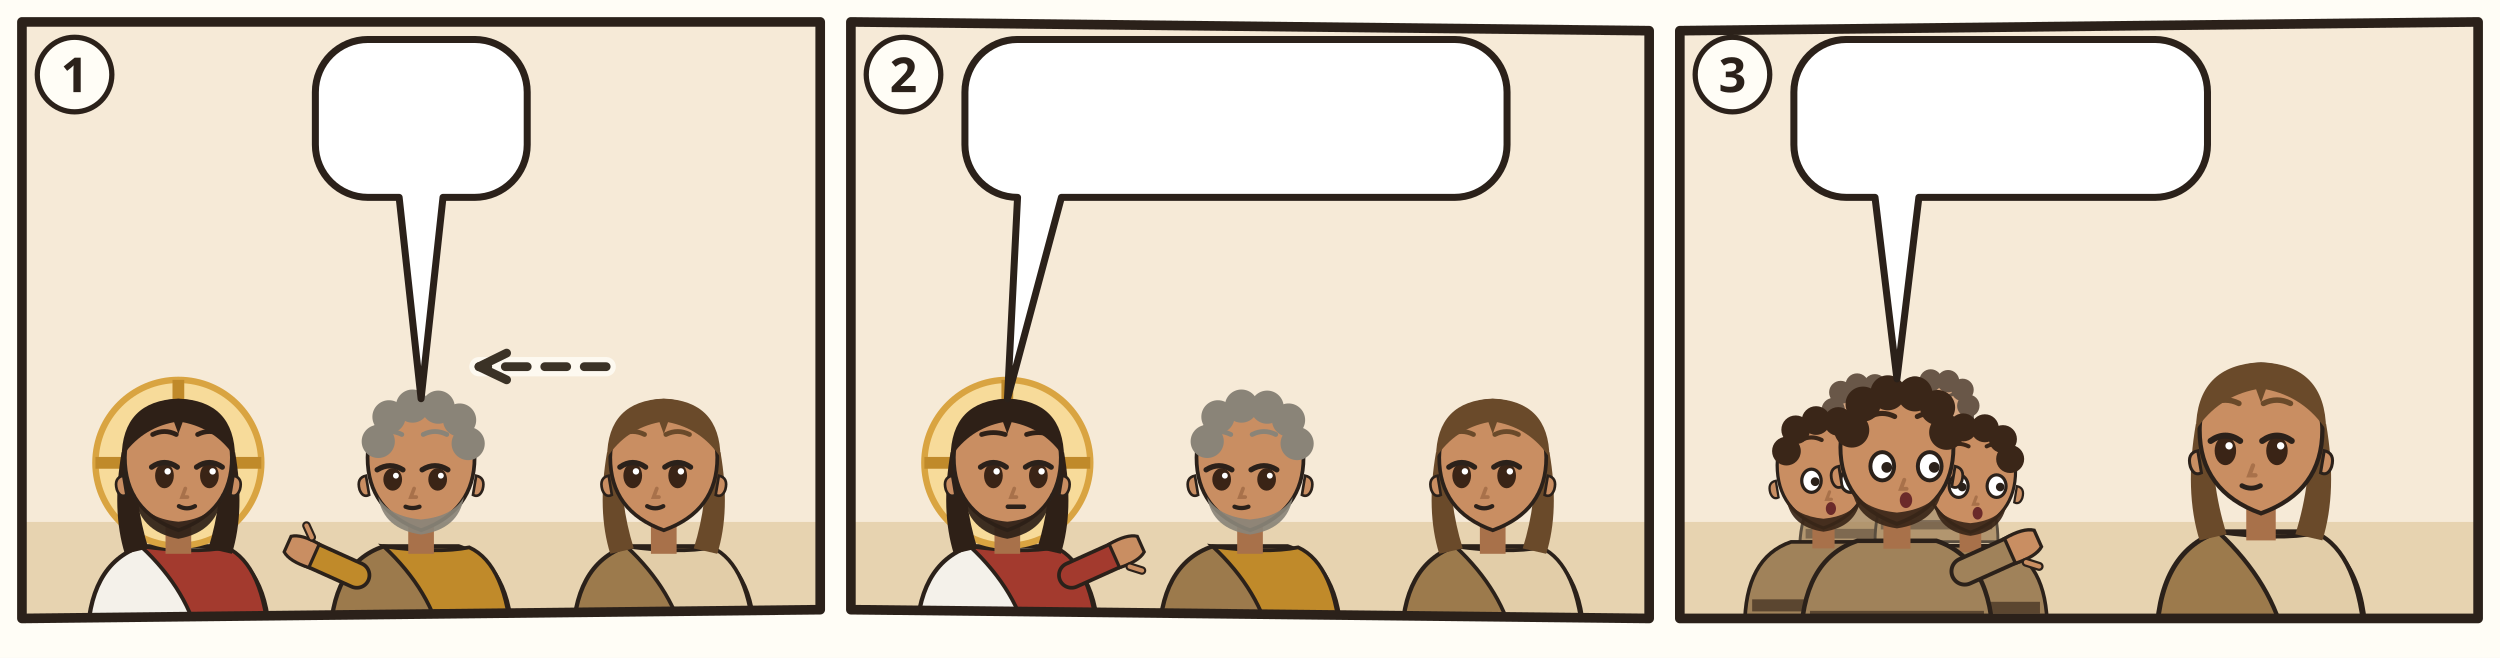
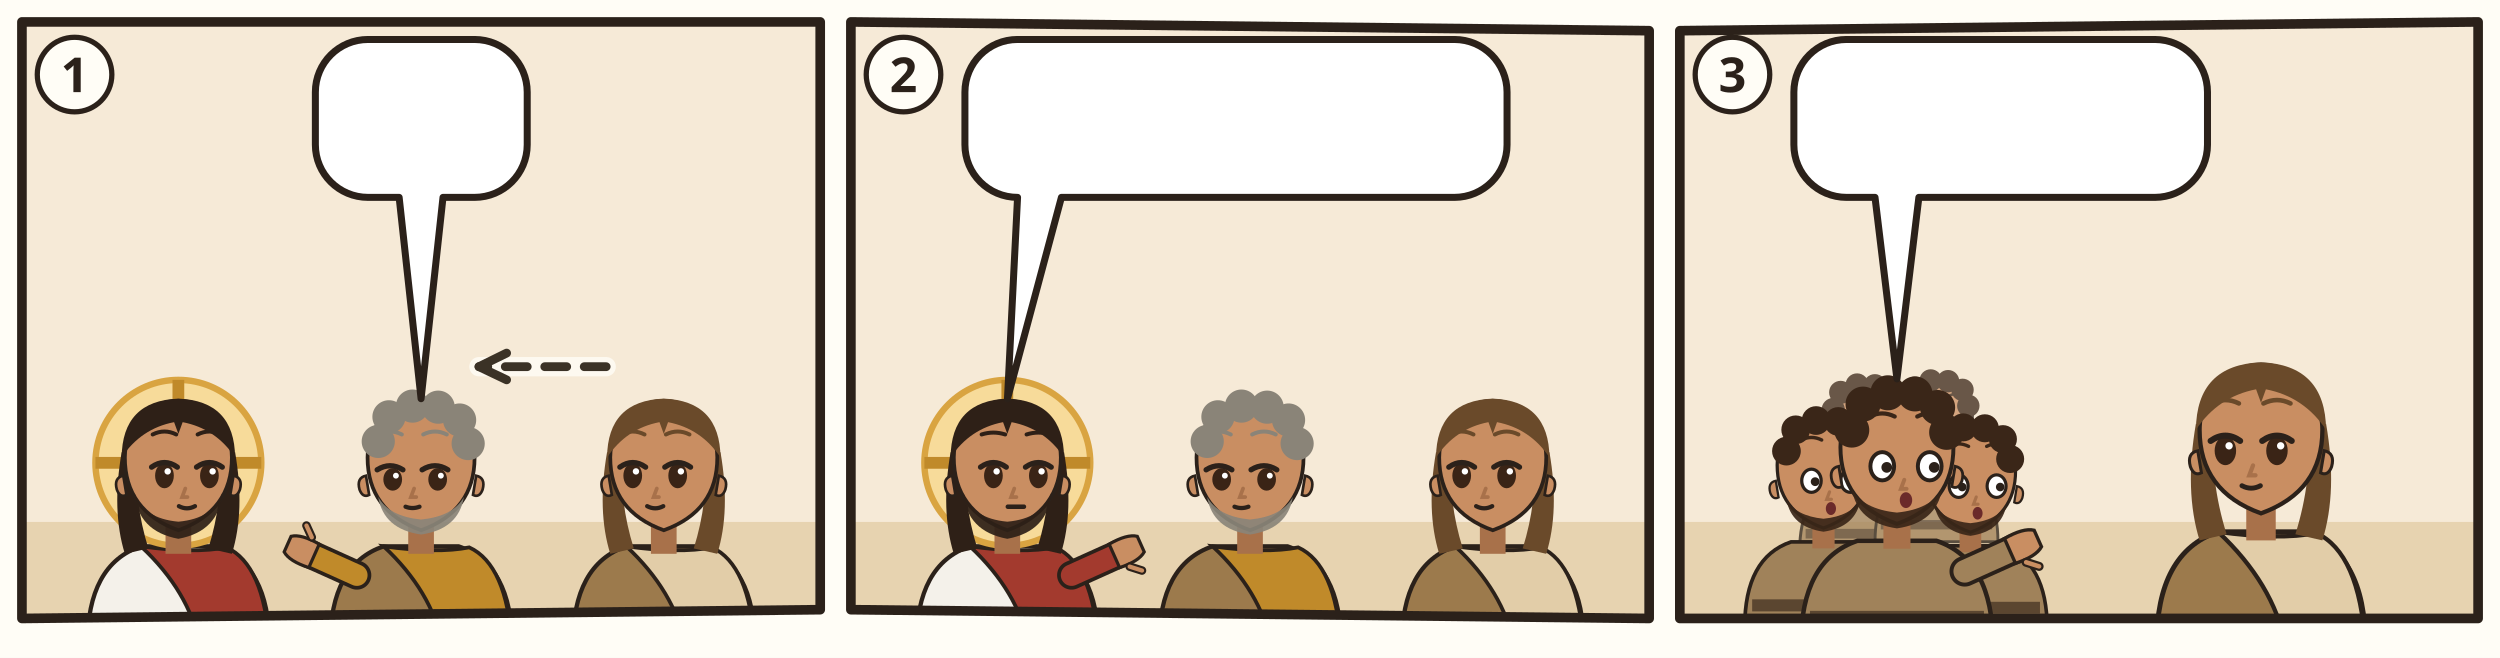
<svg xmlns="http://www.w3.org/2000/svg" viewBox="0 0 380 100">
  <rect width="380" height="100" fill="#FFFDF6" />
  <g transform="translate(2 2) scale(0.6667)">
    <clipPath id="an-cp-jhn-021-020-023-1">
      <polygon points="2,2 184,2 184,136 2,138" />
    </clipPath>
    <g clip-path="url(#an-cp-jhn-021-020-023-1)">
      <polygon points="2,2 184,2 184,136 2,138" fill="#F6EAD7" />
      <path d="M0 116h186v24H0z" fill="#E7D3B0" />
      <g transform="translate(37.66667 102.52) scale(1.22)">
        <path d="M-17 34Q-17 19-7 15.6L7 15.6Q17 19 17 34z" fill="#F4F1EA" stroke="#2B211A" stroke-width=".8" />
        <path d="M-7 15.6Q3 17 9 15.8Q16 19 17 34L4 34Q2 24-7 15.6z" fill="#A33A2E" stroke="#2B211A" stroke-width=".7" />
        <circle r="15.5" fill="#F7DB9A" stroke="#D9A441" stroke-width="1.2" />
        <path d="M0-15.5v5M-15.5 0h5M15.5 0h-5" stroke="#C08A2A" stroke-width="2.2" />
        <path d="M-10.6 -2Q-12.5 9-10 17L-5.6 16Q-8.4 7-7.6-1z M10.6 -2Q12.5 9 10 17L5.6 16Q8.4 7 7.6-1z" fill="#2E2017" />
        <path d="M-2.4 11h4.8v6h-4.8z" fill="#A8714A" />
        <path d="M-10 -1Q-10 9 0 12.6Q10 9 10 -1A10 10.6 0 0 0 -10 -1z" fill="#C98E62" stroke="#2B211A" stroke-width=".7" />
        <path d="M10.3 2.4q1.8.4 1.2 2.6-.6 1.6-1.8 1z M-10.3 2.4q-1.8.4-1.2 2.6.6 1.6 1.8 1z" fill="#C98E62" stroke="#2B211A" stroke-width=".5" />
        <path d="M-8.2 5.6Q-7.6 12.8 0 14.2Q7.6 12.8 8.2 5.6Q6.6 10.4 0 11Q-6.6 10.4-8.2 5.6z" fill="#2E2017" opacity=".92" />
        <ellipse cx="-2.6" cy="2.4" rx="1.75" ry="2.35" fill="#3A2416" />
        <path d="M-5.0 0.8Q-2.6 -0.9 -0.2 0.8" fill="none" stroke="#2B211A" stroke-width="1" stroke-linecap="round" />
        <circle cx="-2.0" cy="1.6" r=".6" fill="#FFF" />
        <ellipse cx="5.8" cy="2.4" rx="1.75" ry="2.35" fill="#3A2416" />
        <path d="M3.4 0.8Q5.8 -0.9 8.2 0.8" fill="none" stroke="#2B211A" stroke-width="1" stroke-linecap="round" />
        <circle cx="6.4" cy="1.6" r=".6" fill="#FFF" />
-         <path d="M-4.8 -5.3Q-2.6 -6.4 -0.4 -5.3M3.6 -5.3Q5.8 -6.4 8.0 -5.3" fill="none" stroke="#2E2017" stroke-width=".9" stroke-linecap="round" />
+         <path d="M-4.8 -5.3Q-2.6 -6.4 -0.4 -5.3M3.6 -5.3Q5.8 -6.4 8.0 -5.3" fill="none" stroke="#2E2017" stroke-width=".75" stroke-linecap="round" />
        <path d="M1.3 4.8l-.6 1.6h1" fill="none" stroke="#A8714A" stroke-width=".7" stroke-linecap="round" />
        <path d="M0.1 8.1Q1.6 8.9 3.1 8.1" fill="none" stroke="#2B211A" stroke-width=".8" stroke-linecap="round" />
        <path d="M-10.6-1Q-10.5-11.6 0-12Q10.5-11.6 10.6-1Q7-6.4 .8-7.6L0-5.4-.8-7.6Q-7-6.4-10.6-1z" fill="#2E2017" />
      </g>
      <g transform="translate(93.0 102.52) scale(1.22)">
        <path d="M-17 34Q-17 19-7 15.6L7 15.6Q17 19 17 34z" fill="#9C7A4C" stroke="#2B211A" stroke-width=".8" />
        <path d="M-7 15.6Q3 17 9 15.8Q16 19 17 34L4 34Q2 24-7 15.6z" fill="#C08A2A" stroke="#2B211A" stroke-width=".7" />
        <path d="M-12 21L-21.1 16.9" stroke="#2B211A" stroke-width="5.4" stroke-linecap="round" />
        <path d="M-12 21L-21.1 16.9" stroke="#C08A2A" stroke-width="4" stroke-linecap="round" />
        <g transform="translate(-21.1 16.9) rotate(294)">
          <path d="M-2.4 1.2Q-2.8-2.6-1.6-4.2h3.2Q2.8-2.6 2.4 1.2z" fill="#C98E62" stroke="#2B211A" stroke-width=".6" />
          <path d="M3 -.6l1.6-1.8" stroke="#2B211A" stroke-width="1.6" stroke-linecap="round" />
          <path d="M3 -.6l1.6-1.8" stroke="#C98E62" stroke-width=".8" stroke-linecap="round" />
        </g>
        <path d="M-2.4 11h4.8v6h-4.8z" fill="#A8714A" />
        <path d="M-10 -1Q-10 9 0 12.6Q10 9 10 -1A10 10.6 0 0 0 -10 -1z" fill="#C98E62" stroke="#2B211A" stroke-width=".7" />
        <path d="M10.3 2.4q1.8.4 1.2 2.6-.6 1.6-1.8 1z M-10.3 2.4q-1.8.4-1.2 2.6.6 1.6 1.8 1z" fill="#C98E62" stroke="#2B211A" stroke-width=".5" />
        <path d="M-8 6.4Q-7 12.4 0 13.4Q7 12.4 8 6.4Q6 10 0 10.6Q-6 10-8 6.4z" fill="#8A8478" opacity=".92" />
        <ellipse cx="-5.3" cy="3.1" rx="1.75" ry="2.1" fill="#3A2416" />
        <path d="M-8.2 1.3Q-5.8 -0.2 -3.4 1.3" fill="none" stroke="#2B211A" stroke-width="1" stroke-linecap="round" />
        <circle cx="-4.7" cy="2.4" r=".55" fill="#FFF" />
        <ellipse cx="3.1" cy="3.1" rx="1.75" ry="2.1" fill="#3A2416" />
        <path d="M0.2 1.3Q2.6 -0.2 5.0 1.3" fill="none" stroke="#2B211A" stroke-width="1" stroke-linecap="round" />
        <circle cx="3.7" cy="2.4" r=".55" fill="#FFF" />
-         <path d="M-8.0 -5.3Q-5.8 -6.4 -3.6 -5.3M0.4 -5.3Q2.6 -6.4 4.8 -5.3" fill="none" stroke="#8A8478" stroke-width=".9" stroke-linecap="round" />
+         <path d="M-8.0 -5.3Q-5.8 -6.4 -3.6 -5.3M0.4 -5.3Q2.6 -6.4 4.8 -5.3" fill="none" stroke="#8A8478" stroke-width=".75" stroke-linecap="round" />
        <path d="M-1.3 4.8l-.6 1.6h1" fill="none" stroke="#A8714A" stroke-width=".7" stroke-linecap="round" />
        <path d="M-2.9 8.2Q-1.6 8.7 -0.3 8.2" fill="none" stroke="#2B211A" stroke-width=".8" stroke-linecap="round" />
        <circle cx="-8" cy="-4" r="3.1" fill="#8A8478" />
        <circle cx="-6" cy="-8.6" r="3.1" fill="#8A8478" />
        <circle cx="-1.6" cy="-10.6" r="3.1" fill="#8A8478" />
        <circle cx="3.2" cy="-10.4" r="3.1" fill="#8A8478" />
        <circle cx="7.2" cy="-8" r="3.1" fill="#8A8478" />
        <circle cx="8.8" cy="-3.6" r="3.1" fill="#8A8478" />
-         <use href="#an-a-schluessel" x="-4" y="18" width="16" height="12" />
+         <use href="#an-a-schluessel" x="-4" y="13" width="16" height="12" />
      </g>
      <g transform="translate(148.3333 102.52) scale(1.22)">
        <path d="M-17 34Q-17 19-7 15.6L7 15.6Q17 19 17 34z" fill="#9C7A4C" stroke="#2B211A" stroke-width=".8" />
        <path d="M-7 15.6Q3 17 9 15.8Q16 19 17 34L4 34Q2 24-7 15.6z" fill="#E2CDA8" stroke="#2B211A" stroke-width=".7" />
        <path d="M-10.6 -2Q-12.5 9-10 17L-5.6 16Q-8.4 7-7.6-1z M10.6 -2Q12.5 9 10 17L5.6 16Q8.4 7 7.6-1z" fill="#6A4A2A" />
        <path d="M-2.4 11h4.8v6h-4.8z" fill="#A8714A" />
        <path d="M-10 -1Q-10 9 0 12.6Q10 9 10 -1A10 10.6 0 0 0 -10 -1z" fill="#C98E62" stroke="#2B211A" stroke-width=".7" />
        <path d="M10.3 2.4q1.8.4 1.2 2.6-.6 1.6-1.8 1z M-10.3 2.4q-1.8.4-1.2 2.6.6 1.6 1.8 1z" fill="#C98E62" stroke="#2B211A" stroke-width=".5" />
        <ellipse cx="-5.8" cy="2.4" rx="1.75" ry="2.35" fill="#3A2416" />
        <path d="M-8.2 0.8Q-5.8 -0.9 -3.4 0.8" fill="none" stroke="#2B211A" stroke-width="1" stroke-linecap="round" />
        <circle cx="-5.2" cy="1.6" r=".6" fill="#FFF" />
        <ellipse cx="2.6" cy="2.4" rx="1.75" ry="2.35" fill="#3A2416" />
        <path d="M0.2 0.8Q2.6 -0.9 5.0 0.8" fill="none" stroke="#2B211A" stroke-width="1" stroke-linecap="round" />
        <circle cx="3.2" cy="1.6" r=".6" fill="#FFF" />
-         <path d="M-8.0 -5.3Q-5.8 -6.4 -3.6 -5.3M0.4 -5.3Q2.6 -6.4 4.8 -5.3" fill="none" stroke="#6A4A2A" stroke-width=".9" stroke-linecap="round" />
+         <path d="M-8.0 -5.3Q-5.8 -6.4 -3.6 -5.3M0.4 -5.3Q2.6 -6.4 4.8 -5.3" fill="none" stroke="#6A4A2A" stroke-width=".75" stroke-linecap="round" />
        <path d="M-1.3 4.8l-.6 1.6h1" fill="none" stroke="#A8714A" stroke-width=".7" stroke-linecap="round" />
        <path d="M-3.1 8.1Q-1.6 8.9 -0.1 8.1" fill="none" stroke="#2B211A" stroke-width=".8" stroke-linecap="round" />
        <path d="M-10.6-1Q-10.5-11.6 0-12Q10.5-11.6 10.6-1Q7-6.4 .8-7.6L0-5.4-.8-7.6Q-7-6.4-10.6-1z" fill="#6A4A2A" />
      </g>
      <path d="M135.2 80.6Q120.7 80.6 106.2 80.6" fill="none" stroke="#FFFDF6" stroke-width="4.4" stroke-linecap="round" opacity=".8" />
      <path d="M135.2 80.6Q120.7 80.6 106.2 80.6" fill="none" stroke="#3B3226" stroke-width="2" stroke-dasharray="5 4" stroke-linecap="round" />
      <path d="M112.5 77.5L106.2 80.6L112.5 83.6" fill="none" stroke="#3B3226" stroke-width="2" stroke-linecap="round" stroke-linejoin="round" />
      <g>
        <path d="M80.9 6H105.2A12 12 0 0 1 117.2 18V30A12 12 0 0 1 105.2 42L98 42L93 87.9L88 42H80.9A12 12 0 0 1 68.9 30V18A12 12 0 0 1 80.9 6Z" fill="#FFFFFF" stroke="#2B211A" stroke-width="1.6" stroke-linejoin="round" />
        <use href="#an-p-lieblingsjuenger" x="74.9" y="12" width="16.9" height="24" />
        <use href="#an-z-frage" x="96.7" y="12" width="14.4" height="24" />
      </g>
    </g>
    <polygon points="2,2 184,2 184,136 2,138" fill="none" stroke="#2B211A" stroke-width="2.2" stroke-linejoin="round" />
    <circle cx="14" cy="14" r="8.5" fill="#FFFDF6" stroke="#2B211A" stroke-width="1.2" />
    <text x="14" y="18" text-anchor="middle" font-family="sans-serif" font-size="11" font-weight="700" fill="#2B211A">1</text>
  </g>
  <g transform="translate(128 2) scale(0.6667)">
    <clipPath id="an-cp-jhn-021-020-023-2">
      <polygon points="2,2 184,4 184,138 2,136" />
    </clipPath>
    <g clip-path="url(#an-cp-jhn-021-020-023-2)">
      <polygon points="2,2 184,4 184,138 2,136" fill="#F6EAD7" />
      <path d="M0 116h186v24H0z" fill="#E7D3B0" />
      <g transform="translate(37.66667 102.52) scale(1.22)">
        <path d="M-17 34Q-17 19-7 15.6L7 15.6Q17 19 17 34z" fill="#F4F1EA" stroke="#2B211A" stroke-width=".8" />
        <path d="M-7 15.6Q3 17 9 15.8Q16 19 17 34L4 34Q2 24-7 15.6z" fill="#A33A2E" stroke="#2B211A" stroke-width=".7" />
        <path d="M12 21L21.1 16.9" stroke="#2B211A" stroke-width="5.4" stroke-linecap="round" />
        <path d="M12 21L21.1 16.9" stroke="#A33A2E" stroke-width="4" stroke-linecap="round" />
        <g transform="translate(21.1 16.9) rotate(66)">
          <path d="M-2.4 1.2Q-2.8-2.6-1.6-4.2h3.2Q2.8-2.6 2.4 1.2z" fill="#C98E62" stroke="#2B211A" stroke-width=".6" />
          <path d="M3 -.6l1.6-1.8" stroke="#2B211A" stroke-width="1.6" stroke-linecap="round" />
          <path d="M3 -.6l1.6-1.8" stroke="#C98E62" stroke-width=".8" stroke-linecap="round" />
        </g>
        <circle r="15.5" fill="#F7DB9A" stroke="#D9A441" stroke-width="1.2" />
        <path d="M0-15.5v5M-15.5 0h5M15.5 0h-5" stroke="#C08A2A" stroke-width="2.2" />
        <path d="M-10.6 -2Q-12.5 9-10 17L-5.6 16Q-8.4 7-7.6-1z M10.6 -2Q12.5 9 10 17L5.6 16Q8.4 7 7.6-1z" fill="#2E2017" />
        <path d="M-2.4 11h4.8v6h-4.8z" fill="#A8714A" />
        <path d="M-10 -1Q-10 9 0 12.6Q10 9 10 -1A10 10.6 0 0 0 -10 -1z" fill="#C98E62" stroke="#2B211A" stroke-width=".7" />
        <path d="M10.3 2.4q1.8.4 1.2 2.6-.6 1.6-1.8 1z M-10.3 2.4q-1.8.4-1.2 2.6.6 1.6 1.8 1z" fill="#C98E62" stroke="#2B211A" stroke-width=".5" />
        <path d="M-8.2 5.6Q-7.6 12.8 0 14.2Q7.6 12.8 8.2 5.6Q6.6 10.4 0 11Q-6.6 10.4-8.2 5.6z" fill="#2E2017" opacity=".92" />
        <ellipse cx="-2.6" cy="2.4" rx="1.75" ry="2.35" fill="#3A2416" />
        <path d="M-5.0 0.8Q-2.6 -0.9 -0.2 0.8" fill="none" stroke="#2B211A" stroke-width="1" stroke-linecap="round" />
        <circle cx="-2.0" cy="1.6" r=".6" fill="#FFF" />
        <ellipse cx="5.8" cy="2.4" rx="1.75" ry="2.35" fill="#3A2416" />
        <path d="M3.4 0.8Q5.8 -0.9 8.2 0.8" fill="none" stroke="#2B211A" stroke-width="1" stroke-linecap="round" />
        <circle cx="6.4" cy="1.6" r=".6" fill="#FFF" />
-         <path d="M-4.8 -5.3Q-2.6 -6.0 -0.4 -5.3M3.6 -5.3Q5.8 -6.0 8.0 -5.3" fill="none" stroke="#2E2017" stroke-width=".9" stroke-linecap="round" />
+         <path d="M-4.8 -5.3Q-2.6 -6.0 -0.4 -5.3M3.6 -5.3Q5.8 -6.0 8.0 -5.3" fill="none" stroke="#2E2017" stroke-width=".75" stroke-linecap="round" />
        <path d="M1.3 4.8l-.6 1.6h1" fill="none" stroke="#A8714A" stroke-width=".7" stroke-linecap="round" />
        <path d="M0.1 8.2h3" stroke="#2B211A" stroke-width=".85" stroke-linecap="round" />
        <path d="M-10.6-1Q-10.5-11.6 0-12Q10.5-11.6 10.6-1Q7-6.4 .8-7.6L0-5.4-.8-7.6Q-7-6.4-10.6-1z" fill="#2E2017" />
      </g>
      <g transform="translate(93.0 102.52) scale(1.22)">
        <path d="M-17 34Q-17 19-7 15.6L7 15.6Q17 19 17 34z" fill="#9C7A4C" stroke="#2B211A" stroke-width=".8" />
        <path d="M-7 15.6Q3 17 9 15.8Q16 19 17 34L4 34Q2 24-7 15.6z" fill="#C08A2A" stroke="#2B211A" stroke-width=".7" />
        <path d="M-2.4 11h4.8v6h-4.8z" fill="#A8714A" />
        <path d="M-10 -1Q-10 9 0 12.6Q10 9 10 -1A10 10.6 0 0 0 -10 -1z" fill="#C98E62" stroke="#2B211A" stroke-width=".7" />
        <path d="M10.3 2.4q1.8.4 1.2 2.6-.6 1.6-1.8 1z M-10.3 2.4q-1.8.4-1.2 2.6.6 1.6 1.8 1z" fill="#C98E62" stroke="#2B211A" stroke-width=".5" />
        <path d="M-8 6.4Q-7 12.4 0 13.4Q7 12.4 8 6.4Q6 10 0 10.6Q-6 10-8 6.4z" fill="#8A8478" opacity=".92" />
        <ellipse cx="-5.3" cy="3.1" rx="1.75" ry="2.1" fill="#3A2416" />
        <path d="M-8.2 1.3Q-5.8 -0.2 -3.4 1.3" fill="none" stroke="#2B211A" stroke-width="1" stroke-linecap="round" />
        <circle cx="-4.7" cy="2.4" r=".55" fill="#FFF" />
        <ellipse cx="3.1" cy="3.1" rx="1.75" ry="2.1" fill="#3A2416" />
        <path d="M0.2 1.3Q2.6 -0.2 5.0 1.3" fill="none" stroke="#2B211A" stroke-width="1" stroke-linecap="round" />
        <circle cx="3.7" cy="2.4" r=".55" fill="#FFF" />
-         <path d="M-8.0 -5.3Q-5.8 -6.4 -3.6 -5.3M0.4 -5.3Q2.6 -6.4 4.8 -5.3" fill="none" stroke="#8A8478" stroke-width=".9" stroke-linecap="round" />
+         <path d="M-8.0 -5.3Q-5.8 -6.4 -3.6 -5.3M0.4 -5.3Q2.6 -6.4 4.8 -5.3" fill="none" stroke="#8A8478" stroke-width=".75" stroke-linecap="round" />
        <path d="M-1.3 4.8l-.6 1.6h1" fill="none" stroke="#A8714A" stroke-width=".7" stroke-linecap="round" />
        <path d="M-2.9 8.2Q-1.6 8.7 -0.3 8.2" fill="none" stroke="#2B211A" stroke-width=".8" stroke-linecap="round" />
        <circle cx="-8" cy="-4" r="3.1" fill="#8A8478" />
        <circle cx="-6" cy="-8.6" r="3.1" fill="#8A8478" />
        <circle cx="-1.6" cy="-10.6" r="3.1" fill="#8A8478" />
        <circle cx="3.2" cy="-10.4" r="3.1" fill="#8A8478" />
        <circle cx="7.2" cy="-8" r="3.1" fill="#8A8478" />
        <circle cx="8.8" cy="-3.6" r="3.1" fill="#8A8478" />
-         <use href="#an-a-schluessel" x="-4" y="18" width="16" height="12" />
+         <use href="#an-a-schluessel" x="-4" y="13" width="16" height="12" />
      </g>
      <g transform="translate(148.3333 102.52) scale(1.22)">
        <path d="M-17 34Q-17 19-7 15.6L7 15.6Q17 19 17 34z" fill="#9C7A4C" stroke="#2B211A" stroke-width=".8" />
        <path d="M-7 15.6Q3 17 9 15.8Q16 19 17 34L4 34Q2 24-7 15.6z" fill="#E2CDA8" stroke="#2B211A" stroke-width=".7" />
        <path d="M-10.6 -2Q-12.5 9-10 17L-5.6 16Q-8.4 7-7.6-1z M10.6 -2Q12.5 9 10 17L5.6 16Q8.4 7 7.6-1z" fill="#6A4A2A" />
        <path d="M-2.4 11h4.8v6h-4.8z" fill="#A8714A" />
        <path d="M-10 -1Q-10 9 0 12.6Q10 9 10 -1A10 10.6 0 0 0 -10 -1z" fill="#C98E62" stroke="#2B211A" stroke-width=".7" />
        <path d="M10.3 2.4q1.8.4 1.2 2.6-.6 1.6-1.8 1z M-10.3 2.4q-1.8.4-1.2 2.6.6 1.6 1.8 1z" fill="#C98E62" stroke="#2B211A" stroke-width=".5" />
        <ellipse cx="-5.8" cy="2.4" rx="1.75" ry="2.35" fill="#3A2416" />
        <path d="M-8.2 0.8Q-5.8 -0.9 -3.4 0.8" fill="none" stroke="#2B211A" stroke-width="1" stroke-linecap="round" />
        <circle cx="-5.2" cy="1.6" r=".6" fill="#FFF" />
        <ellipse cx="2.6" cy="2.4" rx="1.75" ry="2.35" fill="#3A2416" />
        <path d="M0.2 0.8Q2.6 -0.9 5.0 0.8" fill="none" stroke="#2B211A" stroke-width="1" stroke-linecap="round" />
        <circle cx="3.2" cy="1.6" r=".6" fill="#FFF" />
-         <path d="M-8.0 -5.3Q-5.8 -6.4 -3.6 -5.3M0.4 -5.3Q2.6 -6.4 4.8 -5.3" fill="none" stroke="#6A4A2A" stroke-width=".9" stroke-linecap="round" />
+         <path d="M-8.0 -5.3Q-5.8 -6.4 -3.6 -5.3M0.4 -5.3Q2.6 -6.4 4.8 -5.3" fill="none" stroke="#6A4A2A" stroke-width=".75" stroke-linecap="round" />
        <path d="M-1.3 4.8l-.6 1.6h1" fill="none" stroke="#A8714A" stroke-width=".7" stroke-linecap="round" />
        <path d="M-3.1 8.1Q-1.6 8.9 -0.1 8.1" fill="none" stroke="#2B211A" stroke-width=".8" stroke-linecap="round" />
        <path d="M-10.6-1Q-10.5-11.6 0-12Q10.5-11.6 10.6-1Q7-6.4 .8-7.6L0-5.4-.8-7.6Q-7-6.4-10.6-1z" fill="#6A4A2A" />
      </g>
      <g>
        <path d="M40 6H139.6A12 12 0 0 1 151.6 18V30A12 12 0 0 1 139.6 42L50 42L37.7 87.9L40 42H40A12 12 0 0 1 28 30V18A12 12 0 0 1 40 6Z" fill="#FFFFFF" stroke="#2B211A" stroke-width="1.6" stroke-linejoin="round" />
        <use href="#an-p-lieblingsjuenger" x="34" y="12" width="16.9" height="24" />
        <use href="#an-z-stunde" x="55.9" y="12" width="17.5" height="24" />
        <use href="#an-p-jesus" x="78.3" y="12" width="16.9" height="24" />
        <use href="#an-z-nachfolgen" x="100.2" y="12" width="45.3" height="24" />
      </g>
    </g>
    <polygon points="2,2 184,4 184,138 2,136" fill="none" stroke="#2B211A" stroke-width="2.2" stroke-linejoin="round" />
    <circle cx="14" cy="14" r="8.5" fill="#FFFDF6" stroke="#2B211A" stroke-width="1.2" />
    <text x="14" y="18" text-anchor="middle" font-family="sans-serif" font-size="11" font-weight="700" fill="#2B211A">2</text>
  </g>
  <g transform="translate(254 2) scale(0.6667)">
    <clipPath id="an-cp-jhn-021-020-023-3">
      <polygon points="2,4 184,2 184,138 2,138" />
    </clipPath>
    <g clip-path="url(#an-cp-jhn-021-020-023-3)">
      <polygon points="2,4 184,2 184,138 2,138" fill="#F6EAD7" />
      <path d="M0 116h186v24H0z" fill="#E7D3B0" />
      <g opacity=".75">
        <g transform="translate(43.772 93.768) scale(0.85008)">
          <path d="M-17 34Q-17 19-7 15.6L7 15.6Q17 19 17 34z" fill="#A0825A" stroke="#2B211A" stroke-width=".8" />
          <path d="M-15.4 28h30.8v2.6h-30.8z" fill="#5B4630" />
          <path d="M-2.4 11h4.8v6h-4.8z" fill="#A8714A" />
          <path d="M-10 -1Q-10 9 0 12.6Q10 9 10 -1A10 10.6 0 0 0 -10 -1z" fill="#C98E62" stroke="#2B211A" stroke-width=".7" />
          <path d="M10.3 2.4q1.8.4 1.2 2.6-.6 1.6-1.8 1z M-10.3 2.4q-1.8.4-1.2 2.6.6 1.6 1.8 1z" fill="#C98E62" stroke="#2B211A" stroke-width=".5" />
          <path d="M-8 6.4Q-7 12.4 0 13.4Q7 12.4 8 6.4Q6 10 0 10.6Q-6 10-8 6.4z" fill="#3A2618" opacity=".92" />
          <ellipse cx="-2.6" cy="2.4" rx="2.1" ry="2.5" fill="#FFF" stroke="#2B211A" stroke-width=".7" />
          <circle cx="-1.8" cy="2.6" r=".95" fill="#2B211A" />
          <ellipse cx="5.8" cy="2.4" rx="2.1" ry="2.5" fill="#FFF" stroke="#2B211A" stroke-width=".7" />
          <circle cx="6.6" cy="2.6" r=".95" fill="#2B211A" />
-           <path d="M-4.8 -6.4Q-2.6 -7.5 -0.4 -6.4M3.6 -6.4Q5.8 -7.5 8.0 -6.4" fill="none" stroke="#3A2618" stroke-width=".9" stroke-linecap="round" />
+           <path d="M-4.8 -6.4Q-2.6 -7.5 -0.4 -6.4M3.6 -6.4Q5.8 -7.5 8.0 -6.4" fill="none" stroke="#3A2618" stroke-width=".75" stroke-linecap="round" />
          <path d="M1.3 4.8l-.6 1.6h1" fill="none" stroke="#A8714A" stroke-width=".7" stroke-linecap="round" />
          <ellipse cx="1.6" cy="8.4" rx="1.1" ry="1.4" fill="#6B2A2A" />
          <circle cx="-8" cy="-4" r="3.1" fill="#3A2618" />
          <circle cx="-6" cy="-8.6" r="3.1" fill="#3A2618" />
          <circle cx="-1.6" cy="-10.6" r="3.1" fill="#3A2618" />
          <circle cx="3.2" cy="-10.4" r="3.1" fill="#3A2618" />
          <circle cx="7.2" cy="-8" r="3.1" fill="#3A2618" />
          <circle cx="8.8" cy="-3.6" r="3.1" fill="#3A2618" />
        </g>
        <g transform="translate(60.516 92.48) scale(0.82432)">
          <path d="M-17 34Q-17 19-7 15.6L7 15.6Q17 19 17 34z" fill="#A0825A" stroke="#2B211A" stroke-width=".8" />
          <path d="M-15.4 28h30.8v2.6h-30.8z" fill="#5B4630" />
          <path d="M-2.4 11h4.8v6h-4.8z" fill="#A8714A" />
          <path d="M-10 -1Q-10 9 0 12.6Q10 9 10 -1A10 10.6 0 0 0 -10 -1z" fill="#C98E62" stroke="#2B211A" stroke-width=".7" />
          <path d="M10.3 2.4q1.8.4 1.2 2.6-.6 1.6-1.8 1z M-10.3 2.4q-1.8.4-1.2 2.6.6 1.6 1.8 1z" fill="#C98E62" stroke="#2B211A" stroke-width=".5" />
          <path d="M-8 6.4Q-7 12.4 0 13.4Q7 12.4 8 6.4Q6 10 0 10.6Q-6 10-8 6.4z" fill="#3A2618" opacity=".92" />
          <ellipse cx="-2.6" cy="2.4" rx="2.1" ry="2.5" fill="#FFF" stroke="#2B211A" stroke-width=".7" />
          <circle cx="-1.8" cy="2.6" r=".95" fill="#2B211A" />
          <ellipse cx="5.8" cy="2.4" rx="2.1" ry="2.5" fill="#FFF" stroke="#2B211A" stroke-width=".7" />
          <circle cx="6.6" cy="2.6" r=".95" fill="#2B211A" />
-           <path d="M-4.8 -6.4Q-2.6 -7.5 -0.4 -6.4M3.6 -6.4Q5.8 -7.5 8.0 -6.4" fill="none" stroke="#3A2618" stroke-width=".9" stroke-linecap="round" />
+           <path d="M-4.8 -6.4Q-2.6 -7.5 -0.4 -6.4M3.6 -6.4Q5.8 -7.5 8.0 -6.4" fill="none" stroke="#3A2618" stroke-width=".75" stroke-linecap="round" />
          <path d="M1.3 4.8l-.6 1.6h1" fill="none" stroke="#A8714A" stroke-width=".7" stroke-linecap="round" />
          <ellipse cx="1.6" cy="8.4" rx="1.1" ry="1.4" fill="#6B2A2A" />
          <circle cx="-8" cy="-4" r="3.1" fill="#3A2618" />
          <circle cx="-6" cy="-8.6" r="3.1" fill="#3A2618" />
          <circle cx="-1.6" cy="-10.6" r="3.1" fill="#3A2618" />
          <circle cx="3.2" cy="-10.4" r="3.1" fill="#3A2618" />
          <circle cx="7.2" cy="-8" r="3.1" fill="#3A2618" />
          <circle cx="8.8" cy="-3.6" r="3.1" fill="#3A2618" />
        </g>
      </g>
      <g transform="translate(34.756 104.072) scale(1.05616)">
        <path d="M-17 34Q-17 19-7 15.6L7 15.6Q17 19 17 34z" fill="#A0825A" stroke="#2B211A" stroke-width=".8" />
        <path d="M-15.4 28h30.8v2.6h-30.8z" fill="#5B4630" />
        <path d="M-2.4 11h4.8v6h-4.8z" fill="#A8714A" />
        <path d="M-10 -1Q-10 9 0 12.6Q10 9 10 -1A10 10.6 0 0 0 -10 -1z" fill="#C98E62" stroke="#2B211A" stroke-width=".7" />
        <path d="M10.3 2.4q1.8.4 1.2 2.6-.6 1.6-1.8 1z M-10.3 2.4q-1.8.4-1.2 2.6.6 1.6 1.8 1z" fill="#C98E62" stroke="#2B211A" stroke-width=".5" />
        <path d="M-8 6.4Q-7 12.4 0 13.4Q7 12.4 8 6.4Q6 10 0 10.6Q-6 10-8 6.4z" fill="#3A2618" opacity=".92" />
        <ellipse cx="-2.6" cy="2.4" rx="2.1" ry="2.5" fill="#FFF" stroke="#2B211A" stroke-width=".7" />
        <circle cx="-1.8" cy="2.6" r=".95" fill="#2B211A" />
        <ellipse cx="5.8" cy="2.4" rx="2.1" ry="2.5" fill="#FFF" stroke="#2B211A" stroke-width=".7" />
        <circle cx="6.6" cy="2.6" r=".95" fill="#2B211A" />
-         <path d="M-4.8 -6.4Q-2.6 -7.5 -0.4 -6.4M3.6 -6.4Q5.8 -7.5 8.0 -6.4" fill="none" stroke="#3A2618" stroke-width=".9" stroke-linecap="round" />
+         <path d="M-4.8 -6.4Q-2.6 -7.5 -0.4 -6.4M3.6 -6.4Q5.8 -7.5 8.0 -6.4" fill="none" stroke="#3A2618" stroke-width=".75" stroke-linecap="round" />
        <path d="M1.3 4.8l-.6 1.6h1" fill="none" stroke="#A8714A" stroke-width=".7" stroke-linecap="round" />
        <ellipse cx="1.6" cy="8.4" rx="1.1" ry="1.4" fill="#6B2A2A" />
        <circle cx="-8" cy="-4" r="3.1" fill="#3A2618" />
        <circle cx="-6" cy="-8.6" r="3.1" fill="#3A2618" />
        <circle cx="-1.6" cy="-10.6" r="3.1" fill="#3A2618" />
        <circle cx="3.2" cy="-10.4" r="3.1" fill="#3A2618" />
        <circle cx="7.2" cy="-8" r="3.1" fill="#3A2618" />
        <circle cx="8.8" cy="-3.6" r="3.1" fill="#3A2618" />
      </g>
      <g transform="translate(68.244 105.36) scale(1.0304)">
        <path d="M-17 34Q-17 19-7 15.6L7 15.6Q17 19 17 34z" fill="#A0825A" stroke="#2B211A" stroke-width=".8" />
        <path d="M-15.4 28h30.8v2.6h-30.8z" fill="#5B4630" />
        <path d="M-2.4 11h4.8v6h-4.8z" fill="#A8714A" />
        <path d="M-10 -1Q-10 9 0 12.6Q10 9 10 -1A10 10.6 0 0 0 -10 -1z" fill="#C98E62" stroke="#2B211A" stroke-width=".7" />
        <path d="M10.3 2.4q1.8.4 1.2 2.6-.6 1.6-1.8 1z M-10.3 2.4q-1.8.4-1.2 2.6.6 1.6 1.8 1z" fill="#C98E62" stroke="#2B211A" stroke-width=".5" />
        <path d="M-8 6.4Q-7 12.4 0 13.4Q7 12.4 8 6.4Q6 10 0 10.6Q-6 10-8 6.4z" fill="#3A2618" opacity=".92" />
        <ellipse cx="-2.6" cy="2.4" rx="2.1" ry="2.5" fill="#FFF" stroke="#2B211A" stroke-width=".7" />
        <circle cx="-1.8" cy="2.6" r=".95" fill="#2B211A" />
        <ellipse cx="5.8" cy="2.4" rx="2.1" ry="2.5" fill="#FFF" stroke="#2B211A" stroke-width=".7" />
        <circle cx="6.6" cy="2.6" r=".95" fill="#2B211A" />
-         <path d="M-4.8 -6.4Q-2.6 -7.5 -0.4 -6.4M3.6 -6.4Q5.8 -7.5 8.0 -6.4" fill="none" stroke="#3A2618" stroke-width=".9" stroke-linecap="round" />
+         <path d="M-4.8 -6.4Q-2.6 -7.5 -0.4 -6.4M3.6 -6.4Q5.8 -7.5 8.0 -6.4" fill="none" stroke="#3A2618" stroke-width=".75" stroke-linecap="round" />
        <path d="M1.3 4.8l-.6 1.6h1" fill="none" stroke="#A8714A" stroke-width=".7" stroke-linecap="round" />
        <ellipse cx="1.6" cy="8.4" rx="1.1" ry="1.4" fill="#6B2A2A" />
        <circle cx="-8" cy="-4" r="3.1" fill="#3A2618" />
        <circle cx="-6" cy="-8.6" r="3.1" fill="#3A2618" />
        <circle cx="-1.6" cy="-10.6" r="3.1" fill="#3A2618" />
        <circle cx="3.2" cy="-10.4" r="3.1" fill="#3A2618" />
        <circle cx="7.2" cy="-8" r="3.1" fill="#3A2618" />
        <circle cx="8.8" cy="-3.6" r="3.1" fill="#3A2618" />
      </g>
      <g transform="translate(51.5 100.208) scale(1.288)">
        <path d="M-17 34Q-17 19-7 15.6L7 15.6Q17 19 17 34z" fill="#A0825A" stroke="#2B211A" stroke-width=".8" />
        <path d="M-15.4 28h30.8v2.6h-30.8z" fill="#5B4630" />
        <path d="M12 21L21.1 16.9" stroke="#2B211A" stroke-width="5.4" stroke-linecap="round" />
        <path d="M12 21L21.1 16.9" stroke="#A0825A" stroke-width="4" stroke-linecap="round" />
        <g transform="translate(21.1 16.9) rotate(66)">
          <path d="M-2.4 1.2Q-2.8-2.6-1.6-4.2h3.2Q2.8-2.6 2.4 1.2z" fill="#C98E62" stroke="#2B211A" stroke-width=".6" />
          <path d="M3 -.6l1.6-1.8" stroke="#2B211A" stroke-width="1.6" stroke-linecap="round" />
          <path d="M3 -.6l1.6-1.8" stroke="#C98E62" stroke-width=".8" stroke-linecap="round" />
        </g>
        <path d="M-2.4 11h4.8v6h-4.8z" fill="#A8714A" />
        <path d="M-10 -1Q-10 9 0 12.6Q10 9 10 -1A10 10.6 0 0 0 -10 -1z" fill="#C98E62" stroke="#2B211A" stroke-width=".7" />
        <path d="M10.3 2.4q1.8.4 1.2 2.6-.6 1.6-1.8 1z M-10.3 2.4q-1.8.4-1.2 2.6.6 1.6 1.8 1z" fill="#C98E62" stroke="#2B211A" stroke-width=".5" />
        <path d="M-8 6.4Q-7 12.4 0 13.4Q7 12.4 8 6.4Q6 10 0 10.6Q-6 10-8 6.4z" fill="#3A2618" opacity=".92" />
        <ellipse cx="-2.6" cy="2.4" rx="2.1" ry="2.5" fill="#FFF" stroke="#2B211A" stroke-width=".7" />
        <circle cx="-1.8" cy="2.6" r=".95" fill="#2B211A" />
        <ellipse cx="5.8" cy="2.4" rx="2.1" ry="2.5" fill="#FFF" stroke="#2B211A" stroke-width=".7" />
        <circle cx="6.6" cy="2.6" r=".95" fill="#2B211A" />
-         <path d="M-4.8 -6.4Q-2.6 -7.5 -0.4 -6.4M3.6 -6.4Q5.8 -7.5 8.0 -6.4" fill="none" stroke="#3A2618" stroke-width=".9" stroke-linecap="round" />
+         <path d="M-4.8 -6.4Q-2.6 -7.5 -0.4 -6.4M3.6 -6.4Q5.8 -7.5 8.0 -6.4" fill="none" stroke="#3A2618" stroke-width=".75" stroke-linecap="round" />
        <path d="M1.3 4.8l-.6 1.6h1" fill="none" stroke="#A8714A" stroke-width=".7" stroke-linecap="round" />
        <ellipse cx="1.6" cy="8.4" rx="1.1" ry="1.4" fill="#6B2A2A" />
        <circle cx="-8" cy="-4" r="3.1" fill="#3A2618" />
        <circle cx="-6" cy="-8.6" r="3.1" fill="#3A2618" />
        <circle cx="-1.6" cy="-10.6" r="3.1" fill="#3A2618" />
        <circle cx="3.2" cy="-10.4" r="3.1" fill="#3A2618" />
        <circle cx="7.2" cy="-8" r="3.1" fill="#3A2618" />
        <circle cx="8.8" cy="-3.6" r="3.1" fill="#3A2618" />
      </g>
      <g transform="translate(134.5 96.4) scale(1.4)">
        <path d="M-17 34Q-17 19-7 15.6L7 15.6Q17 19 17 34z" fill="#9C7A4C" stroke="#2B211A" stroke-width=".8" />
        <path d="M-7 15.6Q3 17 9 15.8Q16 19 17 34L4 34Q2 24-7 15.6z" fill="#E2CDA8" stroke="#2B211A" stroke-width=".7" />
        <path d="M-10.6 -2Q-12.5 9-10 17L-5.6 16Q-8.4 7-7.6-1z M10.6 -2Q12.5 9 10 17L5.6 16Q8.4 7 7.6-1z" fill="#6A4A2A" />
        <path d="M-2.4 11h4.8v6h-4.8z" fill="#A8714A" />
        <path d="M-10 -1Q-10 9 0 12.6Q10 9 10 -1A10 10.6 0 0 0 -10 -1z" fill="#C98E62" stroke="#2B211A" stroke-width=".7" />
        <path d="M10.3 2.4q1.8.4 1.2 2.6-.6 1.6-1.8 1z M-10.3 2.4q-1.8.4-1.2 2.6.6 1.6 1.8 1z" fill="#C98E62" stroke="#2B211A" stroke-width=".5" />
        <ellipse cx="-5.8" cy="2.4" rx="1.75" ry="2.35" fill="#3A2416" />
        <path d="M-8.2 0.8Q-5.8 -0.9 -3.4 0.8" fill="none" stroke="#2B211A" stroke-width="1" stroke-linecap="round" />
        <circle cx="-5.2" cy="1.6" r=".6" fill="#FFF" />
        <ellipse cx="2.6" cy="2.4" rx="1.75" ry="2.35" fill="#3A2416" />
        <path d="M0.2 0.8Q2.6 -0.9 5.0 0.8" fill="none" stroke="#2B211A" stroke-width="1" stroke-linecap="round" />
        <circle cx="3.2" cy="1.6" r=".6" fill="#FFF" />
-         <path d="M-8.0 -5.3Q-5.8 -6.4 -3.6 -5.3M0.4 -5.3Q2.6 -6.4 4.8 -5.3" fill="none" stroke="#6A4A2A" stroke-width=".9" stroke-linecap="round" />
+         <path d="M-8.0 -5.3Q-5.8 -6.4 -3.6 -5.3M0.4 -5.3Q2.6 -6.4 4.8 -5.3" fill="none" stroke="#6A4A2A" stroke-width=".75" stroke-linecap="round" />
        <path d="M-1.3 4.8l-.6 1.6h1" fill="none" stroke="#A8714A" stroke-width=".7" stroke-linecap="round" />
        <path d="M-3.1 8.1Q-1.6 8.9 -0.1 8.1" fill="none" stroke="#2B211A" stroke-width=".8" stroke-linecap="round" />
        <path d="M-10.6-1Q-10.5-11.6 0-12Q10.5-11.6 10.6-1Q7-6.4 .8-7.6L0-5.4-.8-7.6Q-7-6.4-10.6-1z" fill="#6A4A2A" />
      </g>
      <use href="#an-z-nicht-verstehen" x="71.3" y="77.0" width="20" height="16" />
      <g>
        <path d="M40 6H110.3A12 12 0 0 1 122.3 18V30A12 12 0 0 1 110.3 42L56.5 42L51.5 83.4L46.5 42H40A12 12 0 0 1 28 30V18A12 12 0 0 1 40 6Z" fill="#FFFFFF" stroke="#2B211A" stroke-width="1.6" stroke-linejoin="round" />
        <use href="#an-p-lieblingsjuenger" x="34" y="12" width="16.9" height="24" />
        <use href="#an-z-tod" x="55.9" y="12" width="31.4" height="24" />
        <use href="#an-z-fehlt" x="92.3" y="12" width="24.0" height="24" />
      </g>
    </g>
    <polygon points="2,4 184,2 184,138 2,138" fill="none" stroke="#2B211A" stroke-width="2.2" stroke-linejoin="round" />
    <circle cx="14" cy="14" r="8.5" fill="#FFFDF6" stroke="#2B211A" stroke-width="1.2" />
    <text x="14" y="18" text-anchor="middle" font-family="sans-serif" font-size="11" font-weight="700" fill="#2B211A">3</text>
  </g>
</svg>
